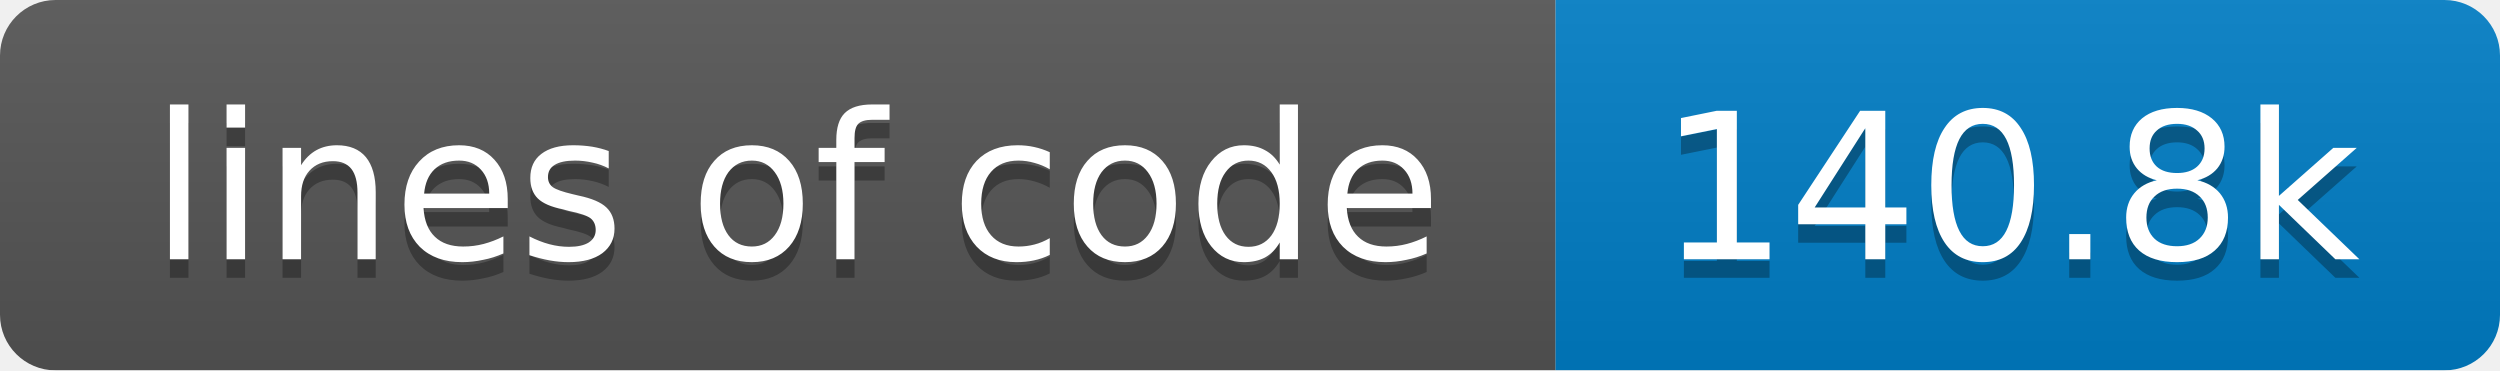
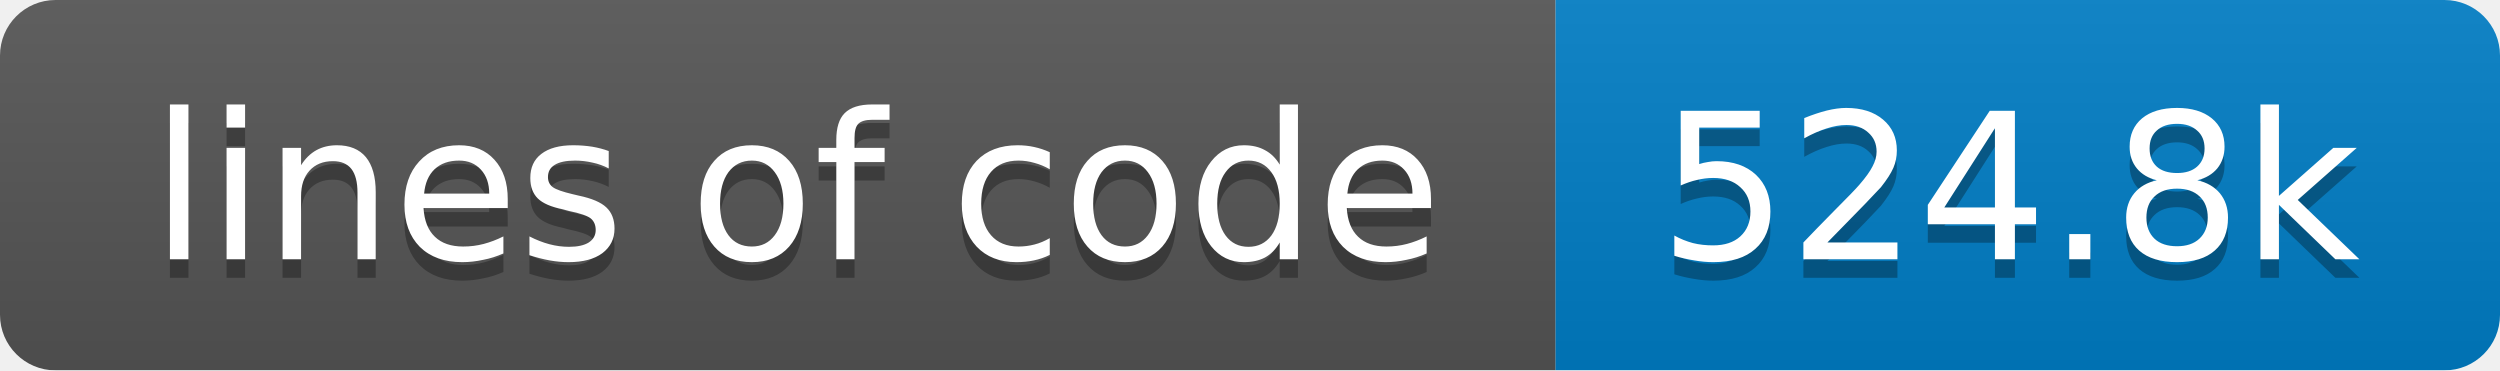
<svg xmlns="http://www.w3.org/2000/svg" width="135" height="20">
  <linearGradient id="smooth" x2="0" y2="100%">
    <stop offset="0" stop-color="#bbb" stop-opacity=".1" />
    <stop offset="1" stop-opacity=".1" />
  </linearGradient>
  <mask id="round">
    <rect width="135" height="20" rx="3" fill="#fff" />
  </mask>
  <g mask="url(#round)">
    <rect width="84" height="20" fill="#555" />
    <rect x="84" width="51" height="20" fill="#007ec6" />
    <rect width="135" height="20" fill="url(#smooth)" />
  </g>
  <g fill="#fff" text-anchor="middle" font-family="DejaVu Sans,Verdana,Geneva,sans-serif" font-size="11">
    <text x="43" y="15" fill="#010101" fill-opacity=".3">lines of code</text>
    <text x="43" y="14">lines of code</text>
-     <text x="108.5" y="15" fill="#010101" fill-opacity=".3">140.8k</text>
-     <text x="108.5" y="14">140.8k</text>
+     <text x="108.5" y="15" fill="#010101" fill-opacity=".3">524.8k</text>
+     <text x="108.5" y="14">524.8k</text>
  </g>
</svg>
